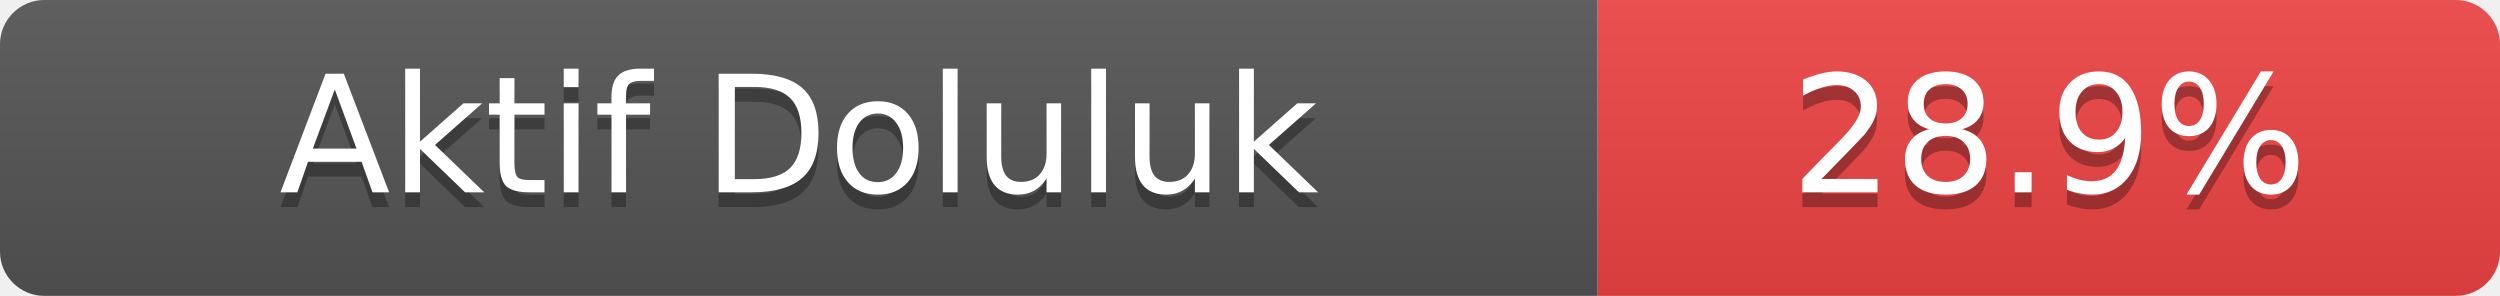
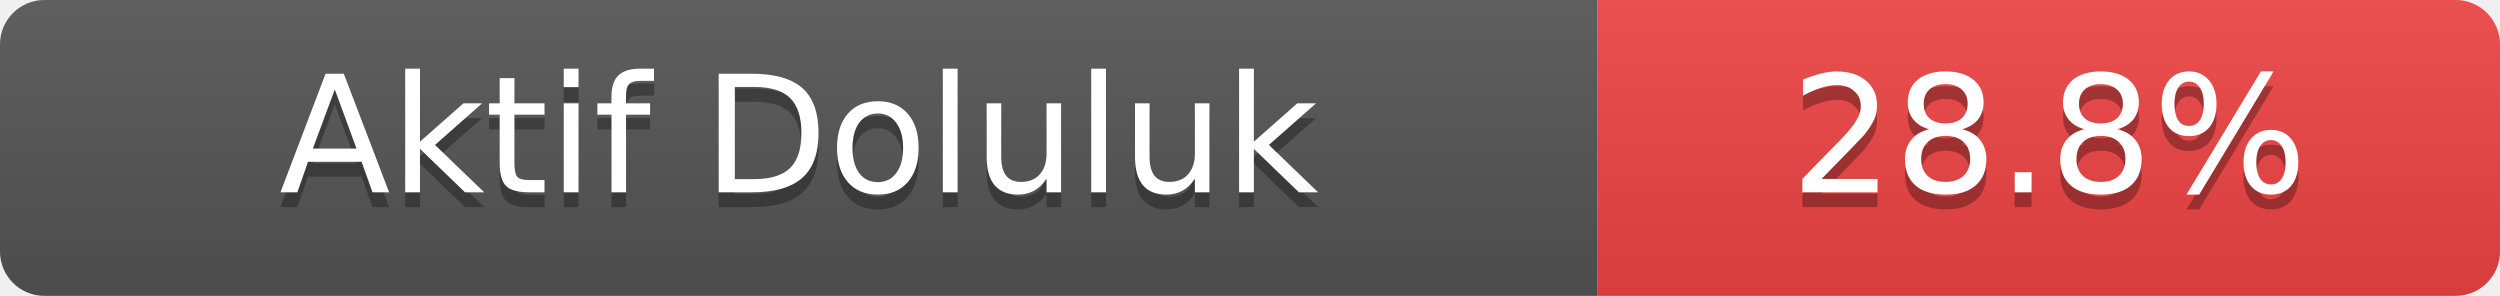
- <svg xmlns="http://www.w3.org/2000/svg" width="169" height="20" role="img" aria-label="Aktif Doluluk: 28.9%">
+ <svg xmlns="http://www.w3.org/2000/svg" width="169" height="20" role="img" aria-label="Aktif Doluluk: 28.8%">
  <linearGradient id="s" x2="0" y2="100%">
    <stop offset="0" stop-color="#bbb" stop-opacity=".1" />
    <stop offset="1" stop-opacity=".1" />
  </linearGradient>
  <clipPath id="r">
    <rect width="169" height="20" rx="3" fill="#fff" />
  </clipPath>
  <g clip-path="url(#r)">
    <rect width="108" height="20" fill="#555" />
    <rect x="108" width="61" height="20" fill="#ef4444" />
    <rect width="169" height="20" fill="url(#s)" />
  </g>
  <g fill="#fff" text-anchor="middle" font-family="Verdana,Geneva,DejaVu Sans,sans-serif" font-size="11">
    <text x="54.0" y="14" fill="#010101" fill-opacity=".3">Aktif Doluluk</text>
    <text x="54.0" y="13">Aktif Doluluk</text>
-     <text x="138.5" y="14" fill="#010101" fill-opacity=".3">28.9%</text>
-     <text x="138.5" y="13">28.9%</text>
+     <text x="138.5" y="14" fill="#010101" fill-opacity=".3">28.8%</text>
+     <text x="138.5" y="13">28.8%</text>
  </g>
</svg>
